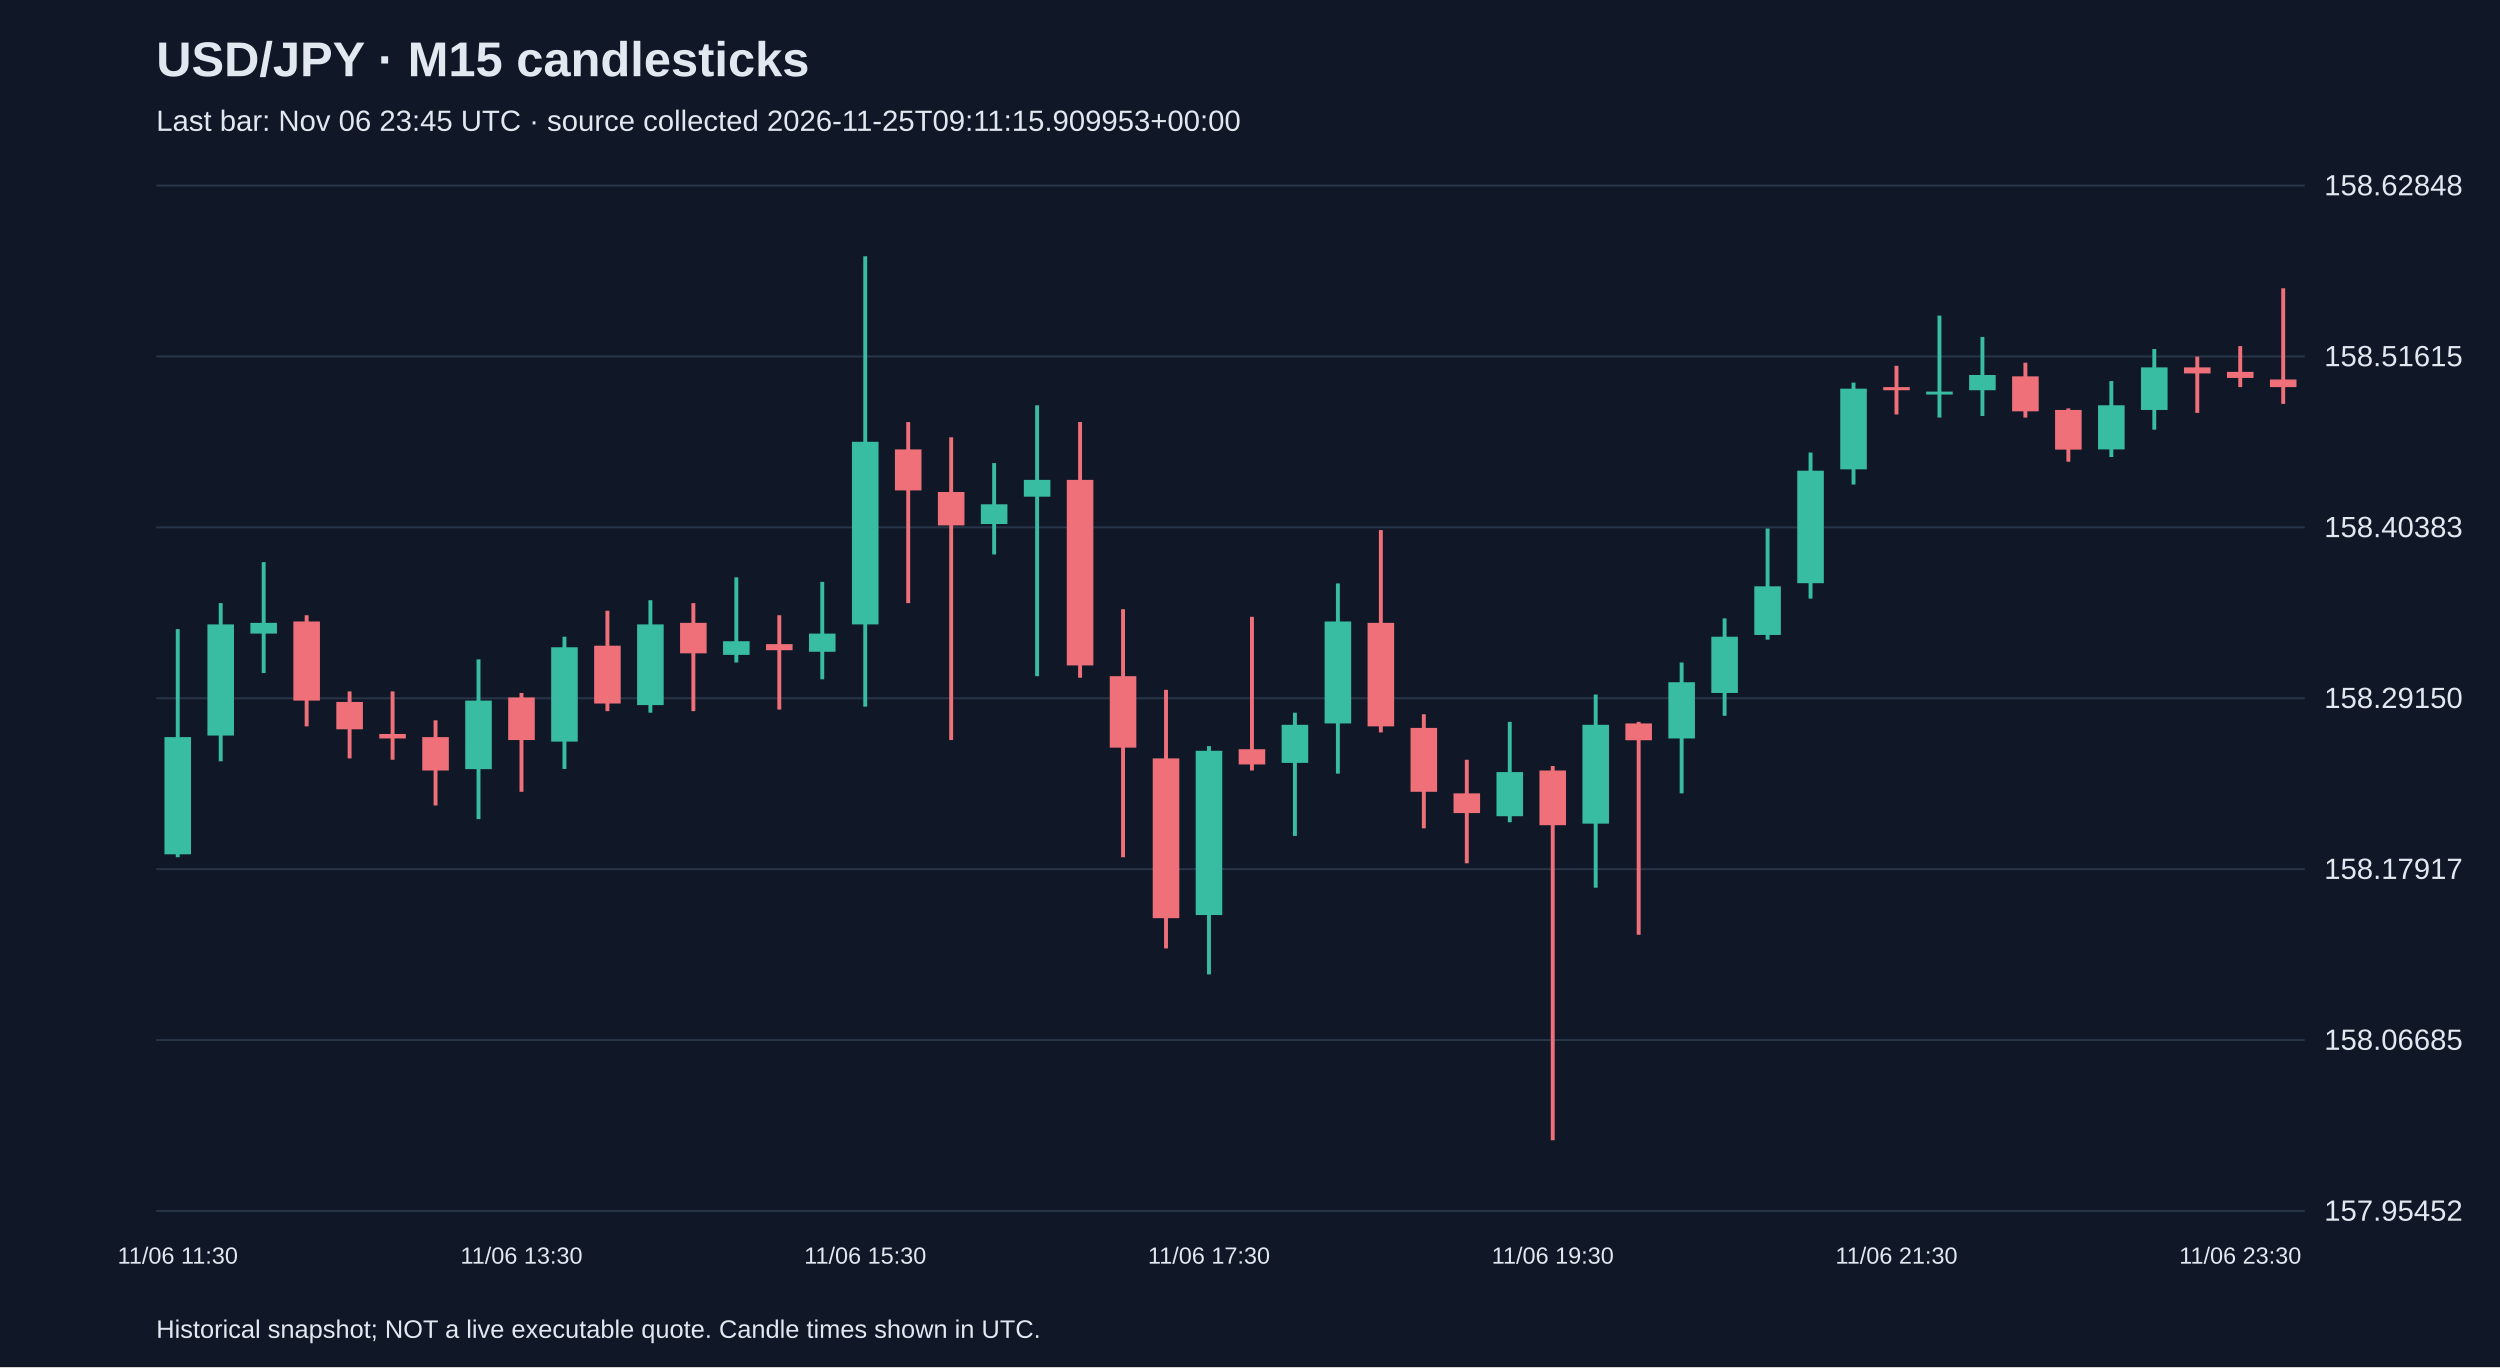
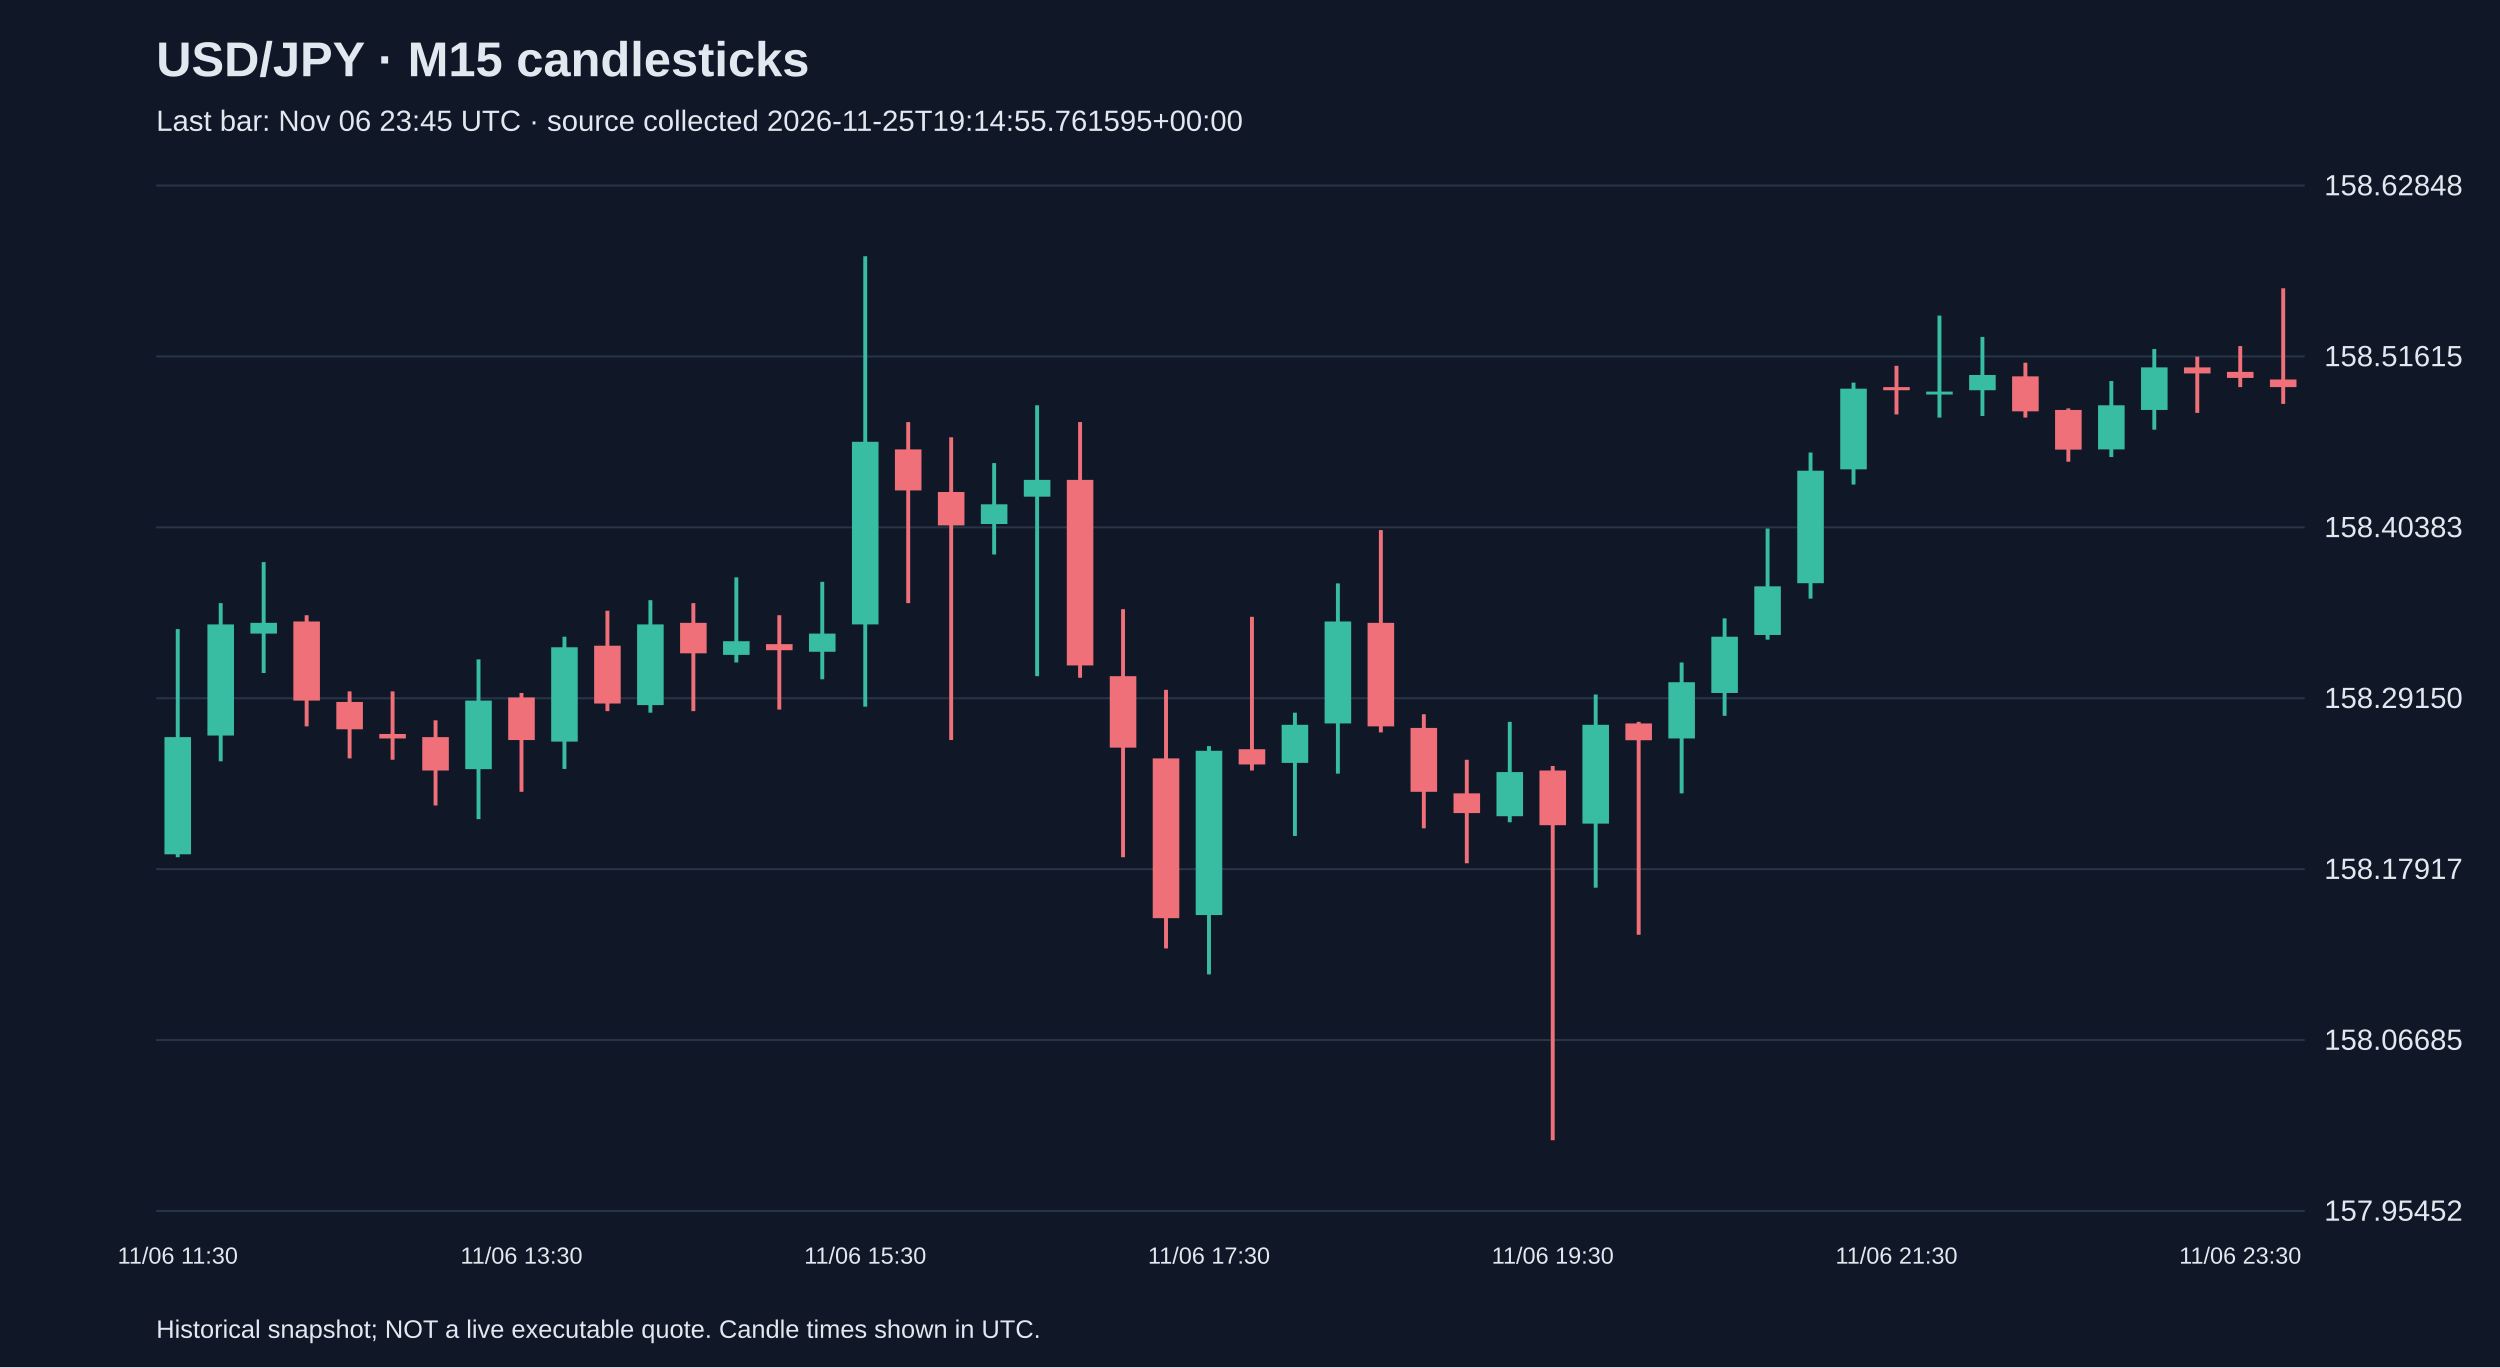
<svg xmlns="http://www.w3.org/2000/svg" viewBox="0 0 1280 700">
  <rect width="100%" height="100%" fill="#101827" />
  <style>text{font-family:Arial,sans-serif;fill:#e2e8f0}</style>
  <text x="80" y="39" font-size="25" font-weight="bold">USD/JPY · M15 candlesticks</text>
-   <text x="80" y="67" font-size="15" fill="#a6b1c5">Last bar: Nov 06 23:45 UTC · source collected 2026-11-25T09:11:15.909953+00:00</text>
+   <text x="80" y="67" font-size="15" fill="#a6b1c5">Last bar: Nov 06 23:45 UTC · source collected 2026-11-25T19:14:55.761595+00:00</text>
  <line x1="80" y1="620.0" x2="1180" y2="620.0" stroke="#283548" />
  <text x="1190" y="625.0" font-size="15">157.95452</text>
  <line x1="80" y1="532.5" x2="1180" y2="532.5" stroke="#283548" />
  <text x="1190" y="537.5" font-size="15">158.06685</text>
  <line x1="80" y1="445.0" x2="1180" y2="445.0" stroke="#283548" />
  <text x="1190" y="450.0" font-size="15">158.17917</text>
  <line x1="80" y1="357.5" x2="1180" y2="357.5" stroke="#283548" />
  <text x="1190" y="362.5" font-size="15">158.29150</text>
  <line x1="80" y1="270.0" x2="1180" y2="270.0" stroke="#283548" />
  <text x="1190" y="275.0" font-size="15">158.40383</text>
  <line x1="80" y1="182.5" x2="1180" y2="182.5" stroke="#283548" />
  <text x="1190" y="187.5" font-size="15">158.51615</text>
  <line x1="80" y1="95.0" x2="1180" y2="95.0" stroke="#283548" />
  <text x="1190" y="100.0" font-size="15">158.62848</text>
  <line x1="91.0" y1="322.1" x2="91.0" y2="438.9" stroke="#38bca2" stroke-width="2" />
  <rect x="84.2" y="377.4" width="13.6" height="60.0" fill="#38bca2" />
  <text x="91.0" y="647" text-anchor="middle" font-size="12">11/06 11:30</text>
  <line x1="113.0" y1="308.8" x2="113.0" y2="389.8" stroke="#38bca2" stroke-width="2" />
  <rect x="106.2" y="319.7" width="13.6" height="56.9" fill="#38bca2" />
  <line x1="135.0" y1="287.8" x2="135.0" y2="344.6" stroke="#38bca2" stroke-width="2" />
  <rect x="128.2" y="318.9" width="13.6" height="5.5" fill="#38bca2" />
  <line x1="157.0" y1="315.0" x2="157.0" y2="371.9" stroke="#f07079" stroke-width="2" />
  <rect x="150.2" y="318.2" width="13.6" height="40.5" fill="#f07079" />
  <line x1="179.0" y1="354.0" x2="179.0" y2="388.3" stroke="#f07079" stroke-width="2" />
  <rect x="172.2" y="359.4" width="13.6" height="14.0" fill="#f07079" />
  <line x1="201.0" y1="354.0" x2="201.0" y2="389.0" stroke="#f07079" stroke-width="2" />
  <rect x="194.2" y="375.8" width="13.6" height="2.3" fill="#f07079" />
  <line x1="223.0" y1="368.8" x2="223.0" y2="412.4" stroke="#f07079" stroke-width="2" />
  <rect x="216.2" y="377.4" width="13.6" height="17.1" fill="#f07079" />
  <line x1="245.0" y1="337.6" x2="245.0" y2="419.4" stroke="#38bca2" stroke-width="2" />
  <rect x="238.2" y="358.7" width="13.6" height="35.1" fill="#38bca2" />
  <line x1="267.0" y1="354.8" x2="267.0" y2="405.4" stroke="#f07079" stroke-width="2" />
  <rect x="260.2" y="357.1" width="13.6" height="21.8" fill="#f07079" />
  <text x="267.0" y="647" text-anchor="middle" font-size="12">11/06 13:30</text>
  <line x1="289.0" y1="326.0" x2="289.0" y2="393.7" stroke="#38bca2" stroke-width="2" />
  <rect x="282.2" y="331.4" width="13.6" height="48.3" fill="#38bca2" />
  <line x1="311.0" y1="312.7" x2="311.0" y2="364.1" stroke="#f07079" stroke-width="2" />
  <rect x="304.2" y="330.6" width="13.6" height="29.6" fill="#f07079" />
  <line x1="333.0" y1="307.3" x2="333.0" y2="364.9" stroke="#38bca2" stroke-width="2" />
  <rect x="326.2" y="319.7" width="13.6" height="41.3" fill="#38bca2" />
  <line x1="355.0" y1="308.8" x2="355.0" y2="364.1" stroke="#f07079" stroke-width="2" />
  <rect x="348.2" y="318.9" width="13.6" height="15.6" fill="#f07079" />
  <line x1="377.0" y1="295.6" x2="377.0" y2="339.2" stroke="#38bca2" stroke-width="2" />
  <rect x="370.2" y="328.3" width="13.6" height="7.0" fill="#38bca2" />
  <line x1="399.0" y1="315.0" x2="399.0" y2="363.3" stroke="#f07079" stroke-width="2" />
  <rect x="392.2" y="329.8" width="13.6" height="3.1" fill="#f07079" />
  <line x1="421.0" y1="297.9" x2="421.0" y2="347.8" stroke="#38bca2" stroke-width="2" />
  <rect x="414.2" y="324.4" width="13.6" height="9.3" fill="#38bca2" />
  <line x1="443.0" y1="131.2" x2="443.0" y2="361.8" stroke="#38bca2" stroke-width="2" />
  <rect x="436.2" y="226.2" width="13.6" height="93.5" fill="#38bca2" />
  <text x="443.0" y="647" text-anchor="middle" font-size="12">11/06 15:30</text>
  <line x1="465.0" y1="216.1" x2="465.0" y2="308.8" stroke="#f07079" stroke-width="2" />
  <rect x="458.2" y="230.1" width="13.6" height="21.0" fill="#f07079" />
  <line x1="487.0" y1="223.9" x2="487.0" y2="378.9" stroke="#f07079" stroke-width="2" />
  <rect x="480.2" y="251.9" width="13.6" height="17.1" fill="#f07079" />
  <line x1="509.0" y1="237.1" x2="509.0" y2="283.9" stroke="#38bca2" stroke-width="2" />
  <rect x="502.2" y="258.2" width="13.6" height="10.1" fill="#38bca2" />
  <line x1="531.0" y1="207.5" x2="531.0" y2="346.2" stroke="#38bca2" stroke-width="2" />
  <rect x="524.2" y="245.7" width="13.6" height="8.6" fill="#38bca2" />
  <line x1="553.0" y1="216.1" x2="553.0" y2="347.0" stroke="#f07079" stroke-width="2" />
  <rect x="546.2" y="245.7" width="13.6" height="95.0" fill="#f07079" />
  <line x1="575.0" y1="311.9" x2="575.0" y2="438.9" stroke="#f07079" stroke-width="2" />
  <rect x="568.2" y="346.2" width="13.6" height="36.6" fill="#f07079" />
  <line x1="597.0" y1="353.2" x2="597.0" y2="485.6" stroke="#f07079" stroke-width="2" />
  <rect x="590.2" y="388.3" width="13.6" height="81.8" fill="#f07079" />
  <line x1="619.0" y1="382.0" x2="619.0" y2="498.9" stroke="#38bca2" stroke-width="2" />
  <rect x="612.2" y="384.4" width="13.6" height="84.1" fill="#38bca2" />
  <text x="619.0" y="647" text-anchor="middle" font-size="12">11/06 17:30</text>
  <line x1="641.0" y1="315.8" x2="641.0" y2="394.5" stroke="#f07079" stroke-width="2" />
  <rect x="634.2" y="383.6" width="13.6" height="7.8" fill="#f07079" />
  <line x1="663.0" y1="364.9" x2="663.0" y2="428.0" stroke="#38bca2" stroke-width="2" />
  <rect x="656.2" y="371.1" width="13.6" height="19.5" fill="#38bca2" />
  <line x1="685.0" y1="298.7" x2="685.0" y2="396.1" stroke="#38bca2" stroke-width="2" />
  <rect x="678.2" y="318.2" width="13.6" height="52.2" fill="#38bca2" />
  <line x1="707.0" y1="271.4" x2="707.0" y2="375.0" stroke="#f07079" stroke-width="2" />
  <rect x="700.2" y="318.9" width="13.6" height="53.0" fill="#f07079" />
  <line x1="729.0" y1="365.7" x2="729.0" y2="424.1" stroke="#f07079" stroke-width="2" />
  <rect x="722.2" y="372.7" width="13.6" height="32.7" fill="#f07079" />
  <line x1="751.0" y1="389.0" x2="751.0" y2="442.0" stroke="#f07079" stroke-width="2" />
  <rect x="744.2" y="406.2" width="13.6" height="10.1" fill="#f07079" />
  <line x1="773.0" y1="369.6" x2="773.0" y2="421.0" stroke="#38bca2" stroke-width="2" />
  <rect x="766.2" y="395.3" width="13.6" height="22.6" fill="#38bca2" />
  <line x1="795.0" y1="392.2" x2="795.0" y2="583.8" stroke="#f07079" stroke-width="2" />
  <rect x="788.2" y="394.5" width="13.6" height="28.0" fill="#f07079" />
  <text x="795.0" y="647" text-anchor="middle" font-size="12">11/06 19:30</text>
  <line x1="817.0" y1="355.6" x2="817.0" y2="454.5" stroke="#38bca2" stroke-width="2" />
  <rect x="810.2" y="371.1" width="13.6" height="50.6" fill="#38bca2" />
  <line x1="839.0" y1="369.6" x2="839.0" y2="478.6" stroke="#f07079" stroke-width="2" />
  <rect x="832.2" y="370.4" width="13.6" height="8.6" fill="#f07079" />
  <line x1="861.0" y1="339.2" x2="861.0" y2="406.2" stroke="#38bca2" stroke-width="2" />
  <rect x="854.2" y="349.3" width="13.6" height="28.8" fill="#38bca2" />
  <line x1="883.0" y1="316.6" x2="883.0" y2="366.5" stroke="#38bca2" stroke-width="2" />
  <rect x="876.2" y="326.0" width="13.6" height="28.8" fill="#38bca2" />
  <line x1="905.0" y1="270.6" x2="905.0" y2="327.5" stroke="#38bca2" stroke-width="2" />
  <rect x="898.2" y="300.2" width="13.6" height="24.9" fill="#38bca2" />
  <line x1="927.0" y1="231.7" x2="927.0" y2="306.5" stroke="#38bca2" stroke-width="2" />
  <rect x="920.2" y="241.0" width="13.6" height="57.6" fill="#38bca2" />
  <line x1="949.0" y1="195.9" x2="949.0" y2="248.1" stroke="#38bca2" stroke-width="2" />
  <rect x="942.2" y="199.0" width="13.6" height="41.3" fill="#38bca2" />
  <line x1="971.0" y1="187.3" x2="971.0" y2="212.2" stroke="#f07079" stroke-width="2" />
  <rect x="964.2" y="198.2" width="13.6" height="1.6" fill="#f07079" />
  <text x="971.0" y="647" text-anchor="middle" font-size="12">11/06 21:30</text>
  <line x1="993.0" y1="161.6" x2="993.0" y2="213.8" stroke="#38bca2" stroke-width="2" />
  <rect x="986.2" y="200.5" width="13.6" height="1.5" fill="#38bca2" />
  <line x1="1015.0" y1="172.5" x2="1015.0" y2="213.0" stroke="#38bca2" stroke-width="2" />
  <rect x="1008.2" y="192.0" width="13.6" height="7.8" fill="#38bca2" />
  <line x1="1037.0" y1="185.7" x2="1037.0" y2="213.8" stroke="#f07079" stroke-width="2" />
  <rect x="1030.2" y="192.7" width="13.6" height="17.9" fill="#f07079" />
  <line x1="1059.0" y1="209.1" x2="1059.0" y2="236.4" stroke="#f07079" stroke-width="2" />
  <rect x="1052.2" y="209.9" width="13.6" height="20.3" fill="#f07079" />
  <line x1="1081.0" y1="195.1" x2="1081.0" y2="234.0" stroke="#38bca2" stroke-width="2" />
  <rect x="1074.2" y="207.5" width="13.6" height="22.6" fill="#38bca2" />
  <line x1="1103.0" y1="178.7" x2="1103.0" y2="220.0" stroke="#38bca2" stroke-width="2" />
  <rect x="1096.2" y="188.1" width="13.6" height="21.8" fill="#38bca2" />
  <line x1="1125.0" y1="182.6" x2="1125.0" y2="211.4" stroke="#f07079" stroke-width="2" />
  <rect x="1118.2" y="188.1" width="13.6" height="3.1" fill="#f07079" />
  <line x1="1147.0" y1="177.2" x2="1147.0" y2="198.2" stroke="#f07079" stroke-width="2" />
  <rect x="1140.2" y="190.4" width="13.6" height="3.1" fill="#f07079" />
  <text x="1147.0" y="647" text-anchor="middle" font-size="12">11/06 23:30</text>
  <line x1="1169.0" y1="147.6" x2="1169.0" y2="206.8" stroke="#f07079" stroke-width="2" />
  <rect x="1162.2" y="194.3" width="13.6" height="3.9" fill="#f07079" />
  <text x="80" y="685" font-size="13">Historical snapshot; NOT a live executable quote. Candle times shown in UTC.</text>
</svg>
